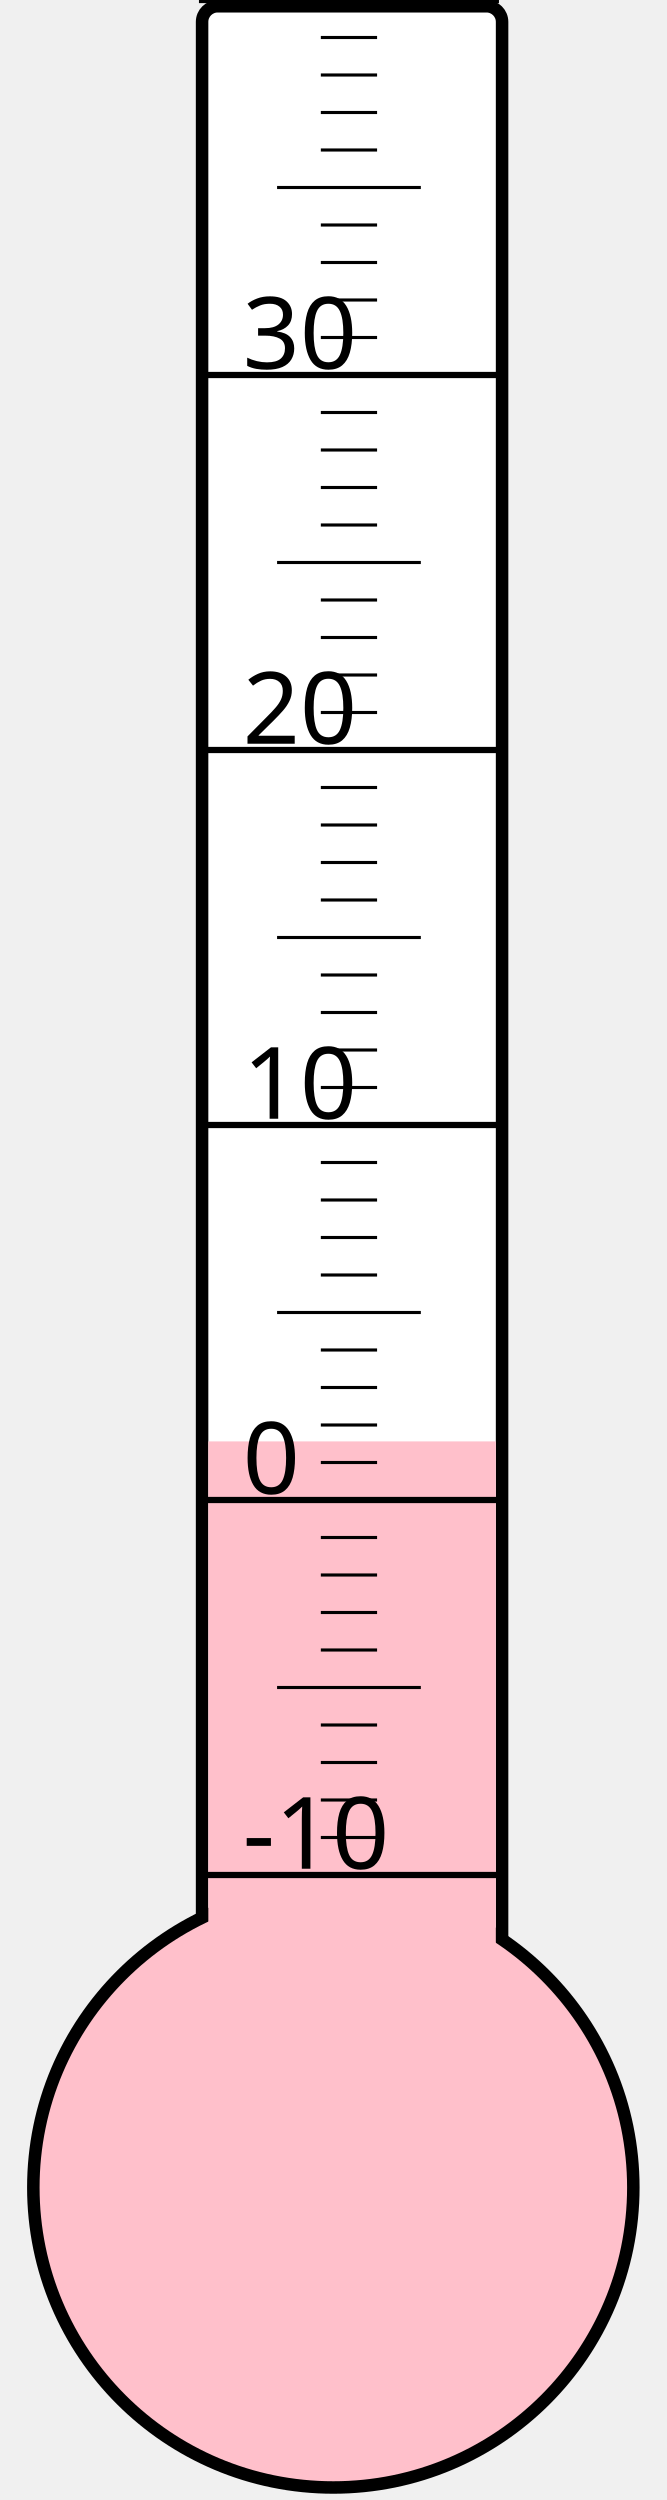
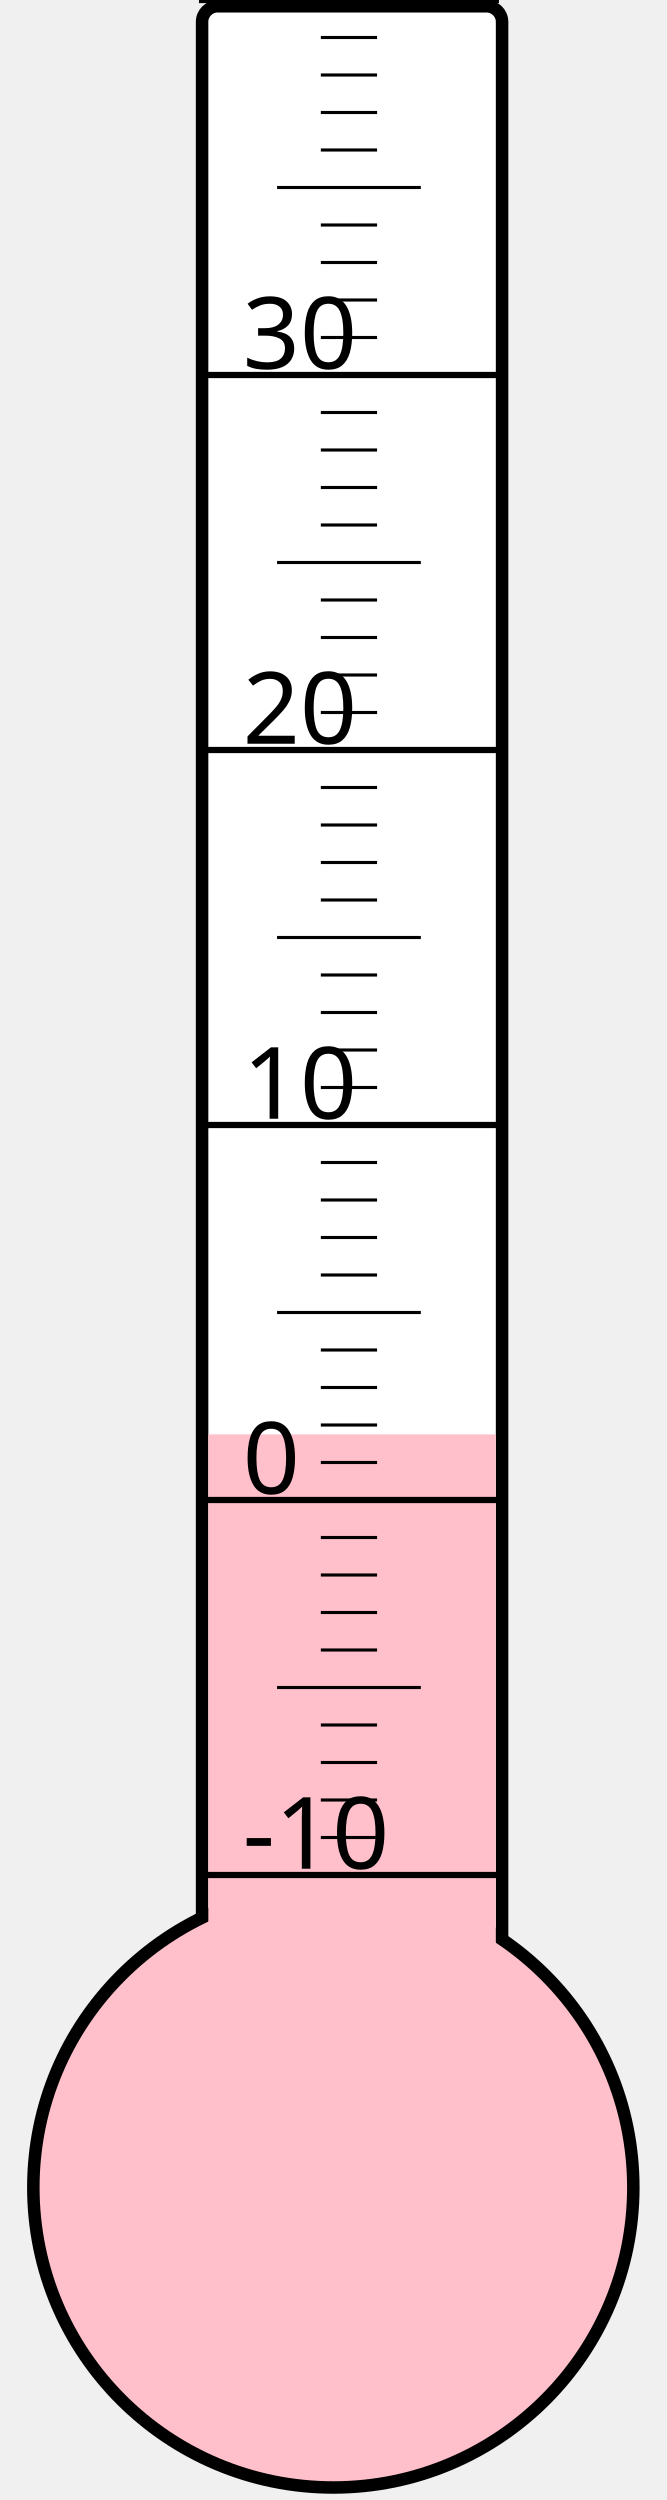
<svg xmlns="http://www.w3.org/2000/svg" width="40px" height="150px" viewBox="0 0 200 800">
  <rect width="200" height="800" x="0" y="0" style="fill: #ffffeb; fill-opacity: 0;" />
  <rect width="96" height="680" x="58" y="2" rx="5" ry="5" style="fill: white; fill-opacity: 1; stroke: black; stroke-width: 4;" />
  <circle cx="100" cy="700" r="96" style="fill: pink; stroke: black; stroke-width: 4;" />
-   <rect width="92" height="238.75" x="60" y="461.25" style="fill: pink; fill-opacity: 1; stroke-width: 0;" />
+   <rect width="92" height="241.0" x="60" y="459.0" style="fill: pink; fill-opacity: 1; stroke-width: 0;" />
  <text x="71" y="598" style="font-family: sans-serif; font-size: 24pt;">-10</text>
  <text x="71" y="478" style="font-family: sans-serif; font-size: 24pt;">0</text>
  <text x="71" y="358" style="font-family: sans-serif; font-size: 24pt;">10</text>
  <text x="71" y="238" style="font-family: sans-serif; font-size: 24pt;">20</text>
  <text x="71" y="118" style="font-family: sans-serif; font-size: 24pt;">30</text>
  <g style="stroke: black;">
    <line x1="57" y1="600" x2="153" y2="600" style="stroke-width: 2;" />
    <line x1="96" y1="588" x2="114" y2="588" style="stroke-width: 1;" />
    <line x1="96" y1="576" x2="114" y2="576" style="stroke-width: 1;" />
    <line x1="96" y1="564" x2="114" y2="564" style="stroke-width: 1;" />
    <line x1="96" y1="552" x2="114" y2="552" style="stroke-width: 1;" />
    <line x1="82" y1="540" x2="128" y2="540" style="stroke-width: 1;" />
    <line x1="96" y1="528" x2="114" y2="528" style="stroke-width: 1;" />
    <line x1="96" y1="516" x2="114" y2="516" style="stroke-width: 1;" />
    <line x1="96" y1="504" x2="114" y2="504" style="stroke-width: 1;" />
    <line x1="96" y1="492" x2="114" y2="492" style="stroke-width: 1;" />
    <line x1="57" y1="480" x2="153" y2="480" style="stroke-width: 2;" />
    <line x1="96" y1="468" x2="114" y2="468" style="stroke-width: 1;" />
    <line x1="96" y1="456" x2="114" y2="456" style="stroke-width: 1;" />
    <line x1="96" y1="444" x2="114" y2="444" style="stroke-width: 1;" />
    <line x1="96" y1="432" x2="114" y2="432" style="stroke-width: 1;" />
    <line x1="82" y1="420" x2="128" y2="420" style="stroke-width: 1;" />
    <line x1="96" y1="408" x2="114" y2="408" style="stroke-width: 1;" />
    <line x1="96" y1="396" x2="114" y2="396" style="stroke-width: 1;" />
    <line x1="96" y1="384" x2="114" y2="384" style="stroke-width: 1;" />
    <line x1="96" y1="372" x2="114" y2="372" style="stroke-width: 1;" />
    <line x1="57" y1="360" x2="153" y2="360" style="stroke-width: 2;" />
    <line x1="96" y1="348" x2="114" y2="348" style="stroke-width: 1;" />
    <line x1="96" y1="336" x2="114" y2="336" style="stroke-width: 1;" />
    <line x1="96" y1="324" x2="114" y2="324" style="stroke-width: 1;" />
    <line x1="96" y1="312" x2="114" y2="312" style="stroke-width: 1;" />
    <line x1="82" y1="300" x2="128" y2="300" style="stroke-width: 1;" />
    <line x1="96" y1="288" x2="114" y2="288" style="stroke-width: 1;" />
    <line x1="96" y1="276" x2="114" y2="276" style="stroke-width: 1;" />
    <line x1="96" y1="264" x2="114" y2="264" style="stroke-width: 1;" />
    <line x1="96" y1="252" x2="114" y2="252" style="stroke-width: 1;" />
    <line x1="57" y1="240" x2="153" y2="240" style="stroke-width: 2;" />
    <line x1="96" y1="228" x2="114" y2="228" style="stroke-width: 1;" />
    <line x1="96" y1="216" x2="114" y2="216" style="stroke-width: 1;" />
    <line x1="96" y1="204" x2="114" y2="204" style="stroke-width: 1;" />
    <line x1="96" y1="192" x2="114" y2="192" style="stroke-width: 1;" />
    <line x1="82" y1="180" x2="128" y2="180" style="stroke-width: 1;" />
    <line x1="96" y1="168" x2="114" y2="168" style="stroke-width: 1;" />
    <line x1="96" y1="156" x2="114" y2="156" style="stroke-width: 1;" />
    <line x1="96" y1="144" x2="114" y2="144" style="stroke-width: 1;" />
    <line x1="96" y1="132" x2="114" y2="132" style="stroke-width: 1;" />
    <line x1="57" y1="120" x2="153" y2="120" style="stroke-width: 2;" />
    <line x1="96" y1="108" x2="114" y2="108" style="stroke-width: 1;" />
    <line x1="96" y1="96" x2="114" y2="96" style="stroke-width: 1;" />
    <line x1="96" y1="84" x2="114" y2="84" style="stroke-width: 1;" />
    <line x1="96" y1="72" x2="114" y2="72" style="stroke-width: 1;" />
    <line x1="82" y1="60" x2="128" y2="60" style="stroke-width: 1;" />
    <line x1="96" y1="48" x2="114" y2="48" style="stroke-width: 1;" />
    <line x1="96" y1="36" x2="114" y2="36" style="stroke-width: 1;" />
    <line x1="96" y1="24" x2="114" y2="24" style="stroke-width: 1;" />
    <line x1="96" y1="12" x2="114" y2="12" style="stroke-width: 1;" />
    <line x1="57" y1="0" x2="153" y2="0" style="stroke-width: 2;" />
  </g>
</svg>
